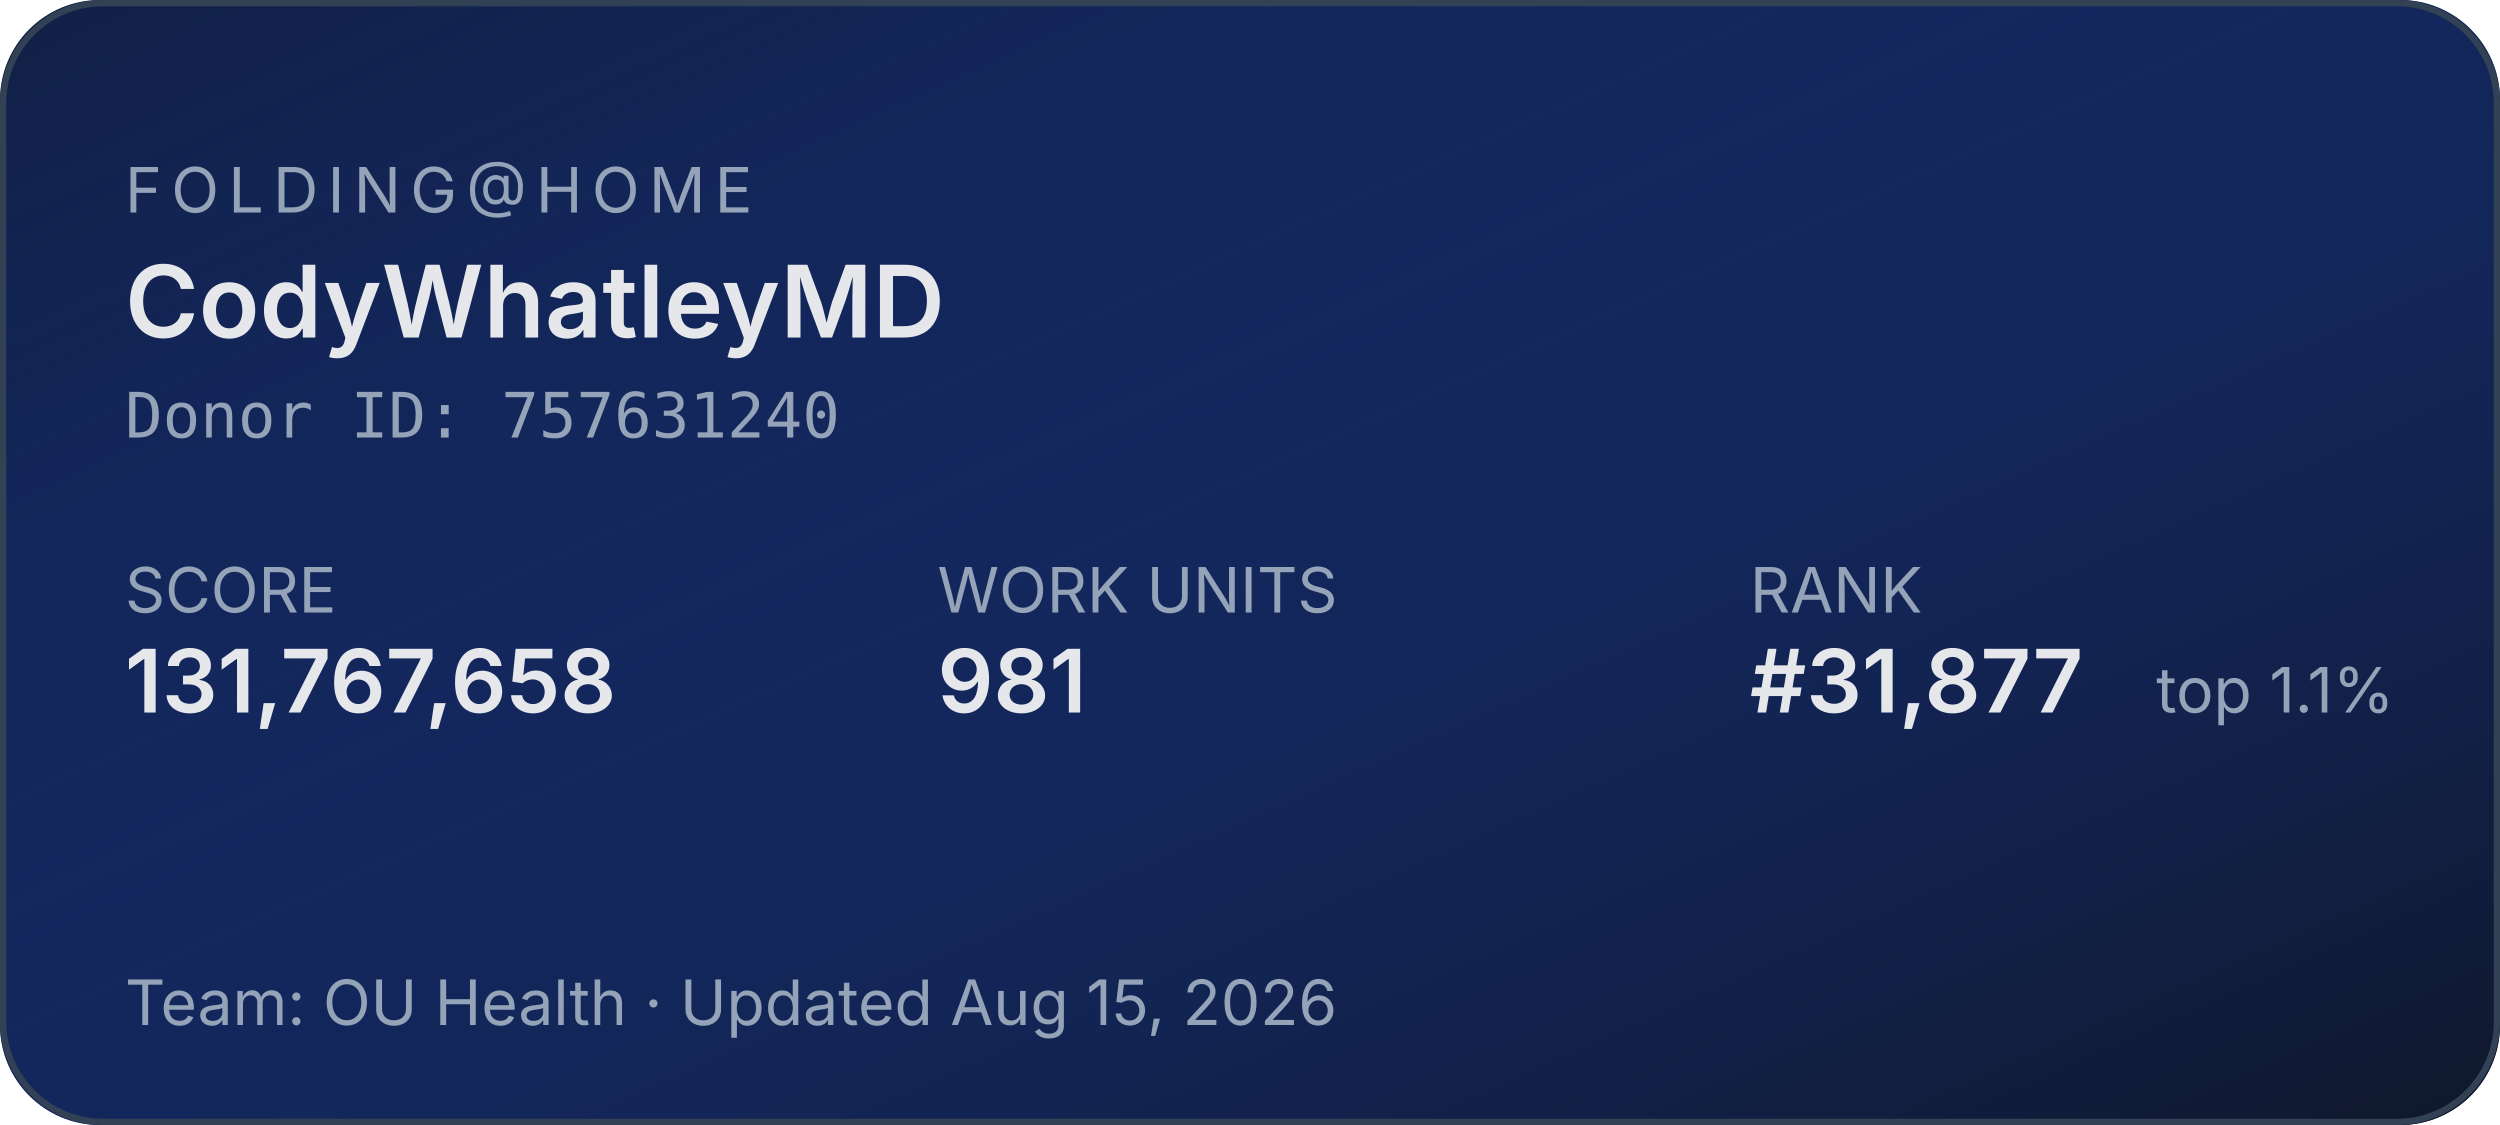
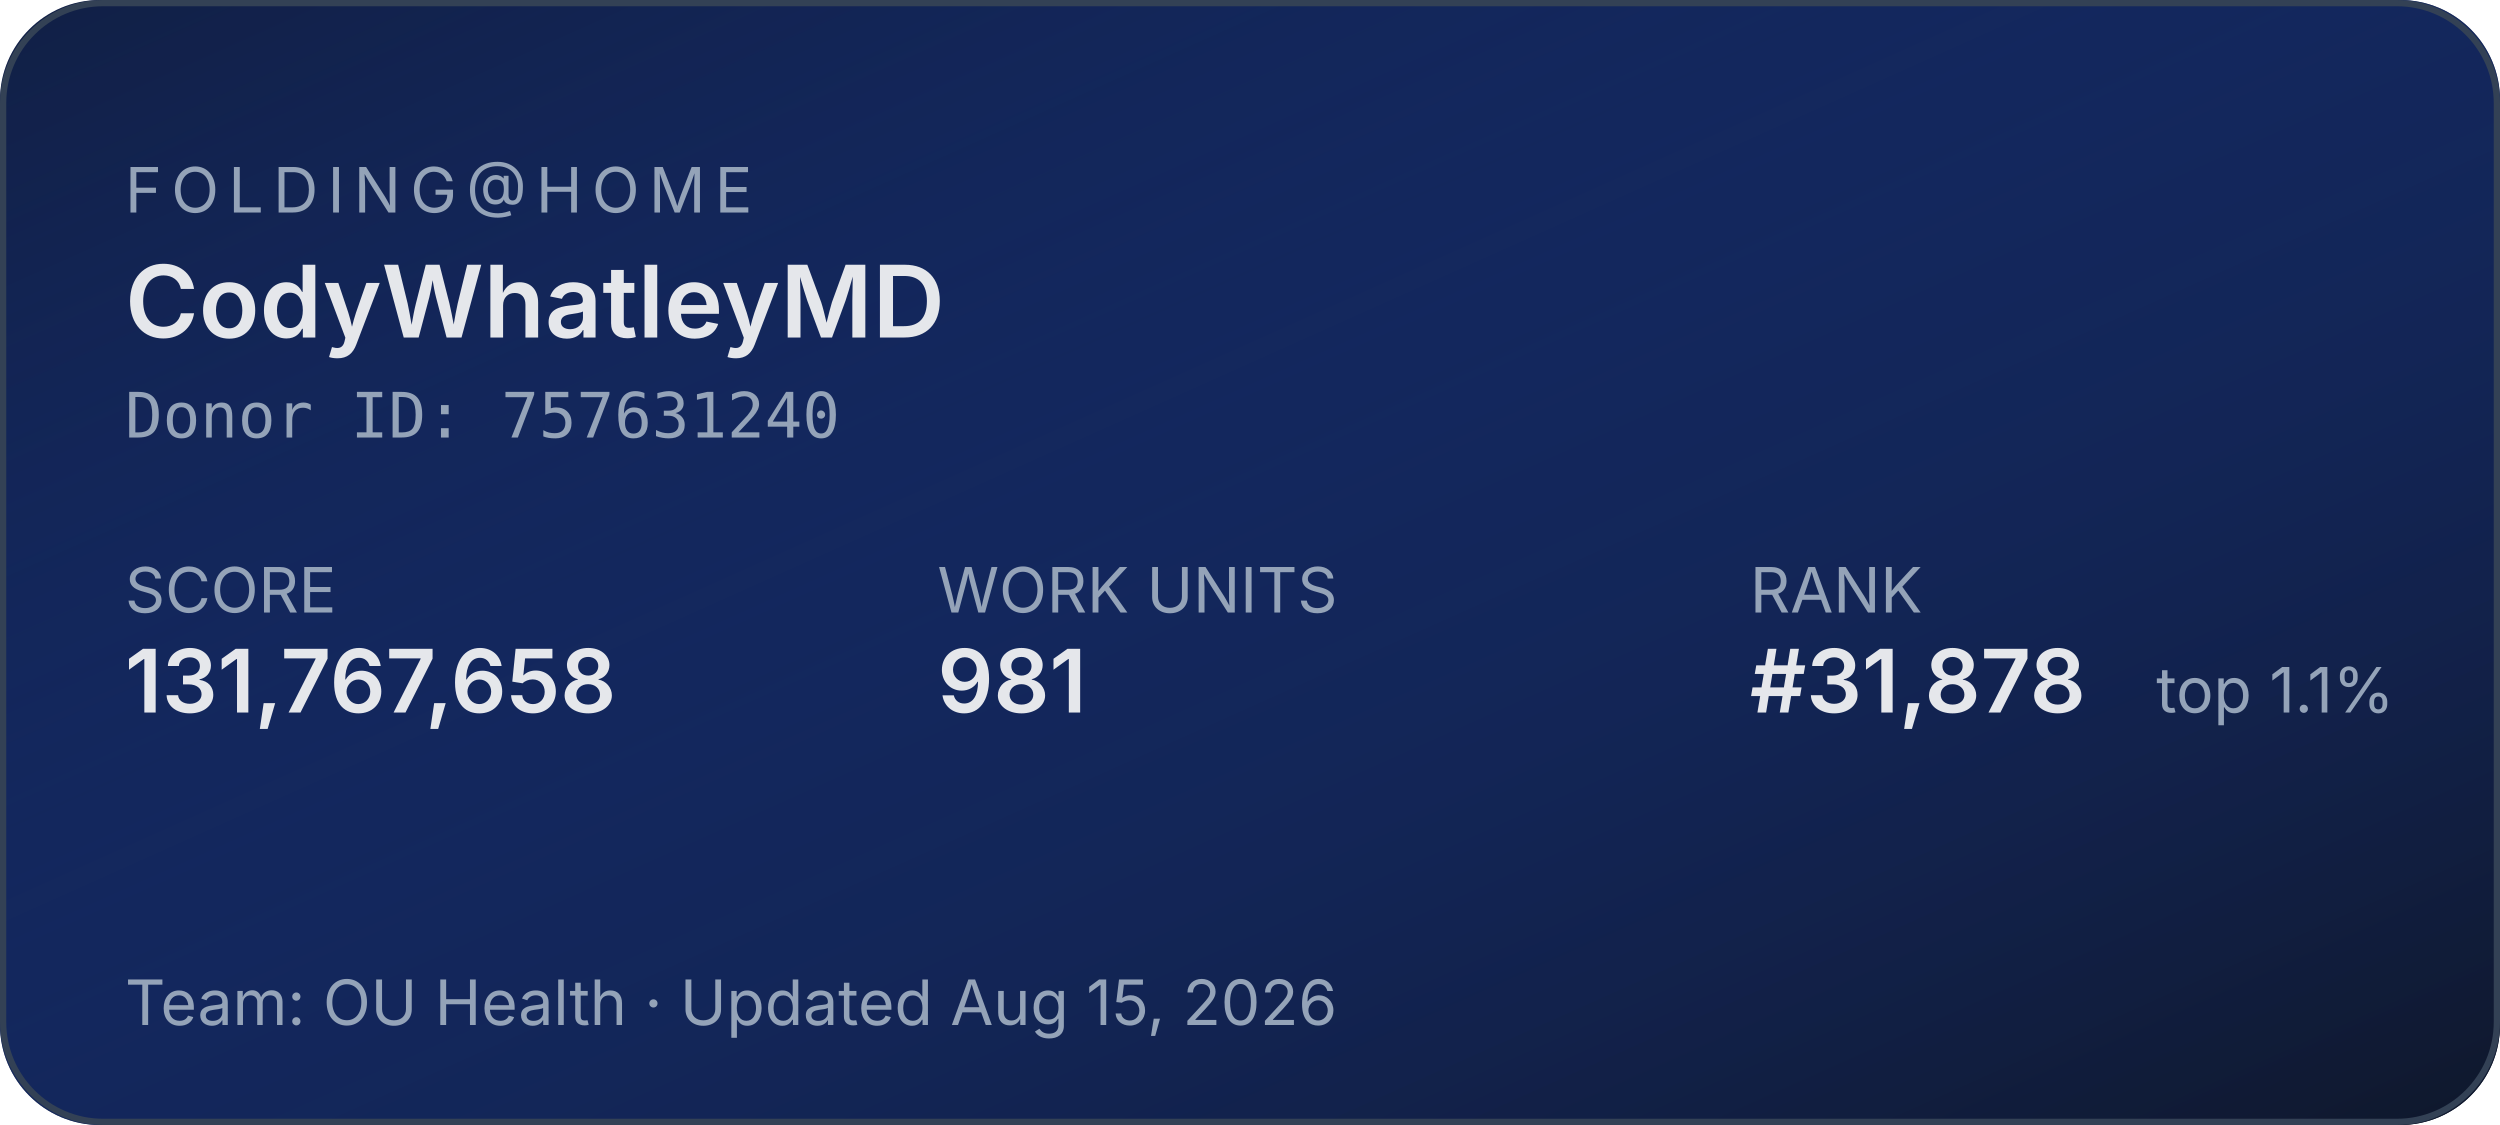
<svg xmlns="http://www.w3.org/2000/svg" width="400" height="180" role="img" aria-label="Folding@home stats for CodyWhatleyMD">
  <defs>
    <linearGradient id="bg" x1="0" y1="0" x2="1" y2="1">
      <stop offset="0%" stop-color="#1d4ed8" stop-opacity="0.15" />
      <stop offset="100%" stop-color="#0f172a" stop-opacity="1" />
    </linearGradient>
  </defs>
  <rect width="400" height="180" rx="16" fill="#0f172a" />
  <rect width="400" height="180" rx="16" fill="url(#bg)" />
  <rect x="0.5" y="0.5" width="399" height="179" rx="16" fill="none" stroke="#334155" stroke-width="1" />
  <g font-family="system-ui,-apple-system,sans-serif">
    <text x="20" y="34" fill="#94a3b8" font-size="10" letter-spacing="1.5" text-transform="uppercase">FOLDING@HOME</text>
    <text x="20" y="54" fill="#e5e7eb" font-size="16" font-weight="600">CodyWhatleyMD</text>
    <text x="20" y="70" fill="#94a3b8" font-size="10" font-family="ui-monospace,monospace">Donor ID: 757631240</text>
    <text x="20" y="98" fill="#94a3b8" font-size="10">SCORE</text>
    <text x="20" y="114" fill="#e5e7eb" font-size="14" font-weight="600">131,767,658</text>
    <text x="150" y="98" fill="#94a3b8" font-size="10">WORK UNITS</text>
    <text x="150" y="114" fill="#e5e7eb" font-size="14" font-weight="600">981</text>
    <text x="280" y="98" fill="#94a3b8" font-size="10">RANK</text>
-     <text x="280" y="114" fill="#e5e7eb" font-size="14" font-weight="600">#31,877</text>
+     <text x="280" y="114" fill="#e5e7eb" font-size="14" font-weight="600">#31,878</text>
    <text x="345" y="114" fill="#94a3b8" font-size="10">top 1.1%</text>
    <text x="20" y="164" fill="#94a3b8" font-size="10">Team: OU Health  ·  Updated Aug 15, 2026</text>
  </g>
</svg>
